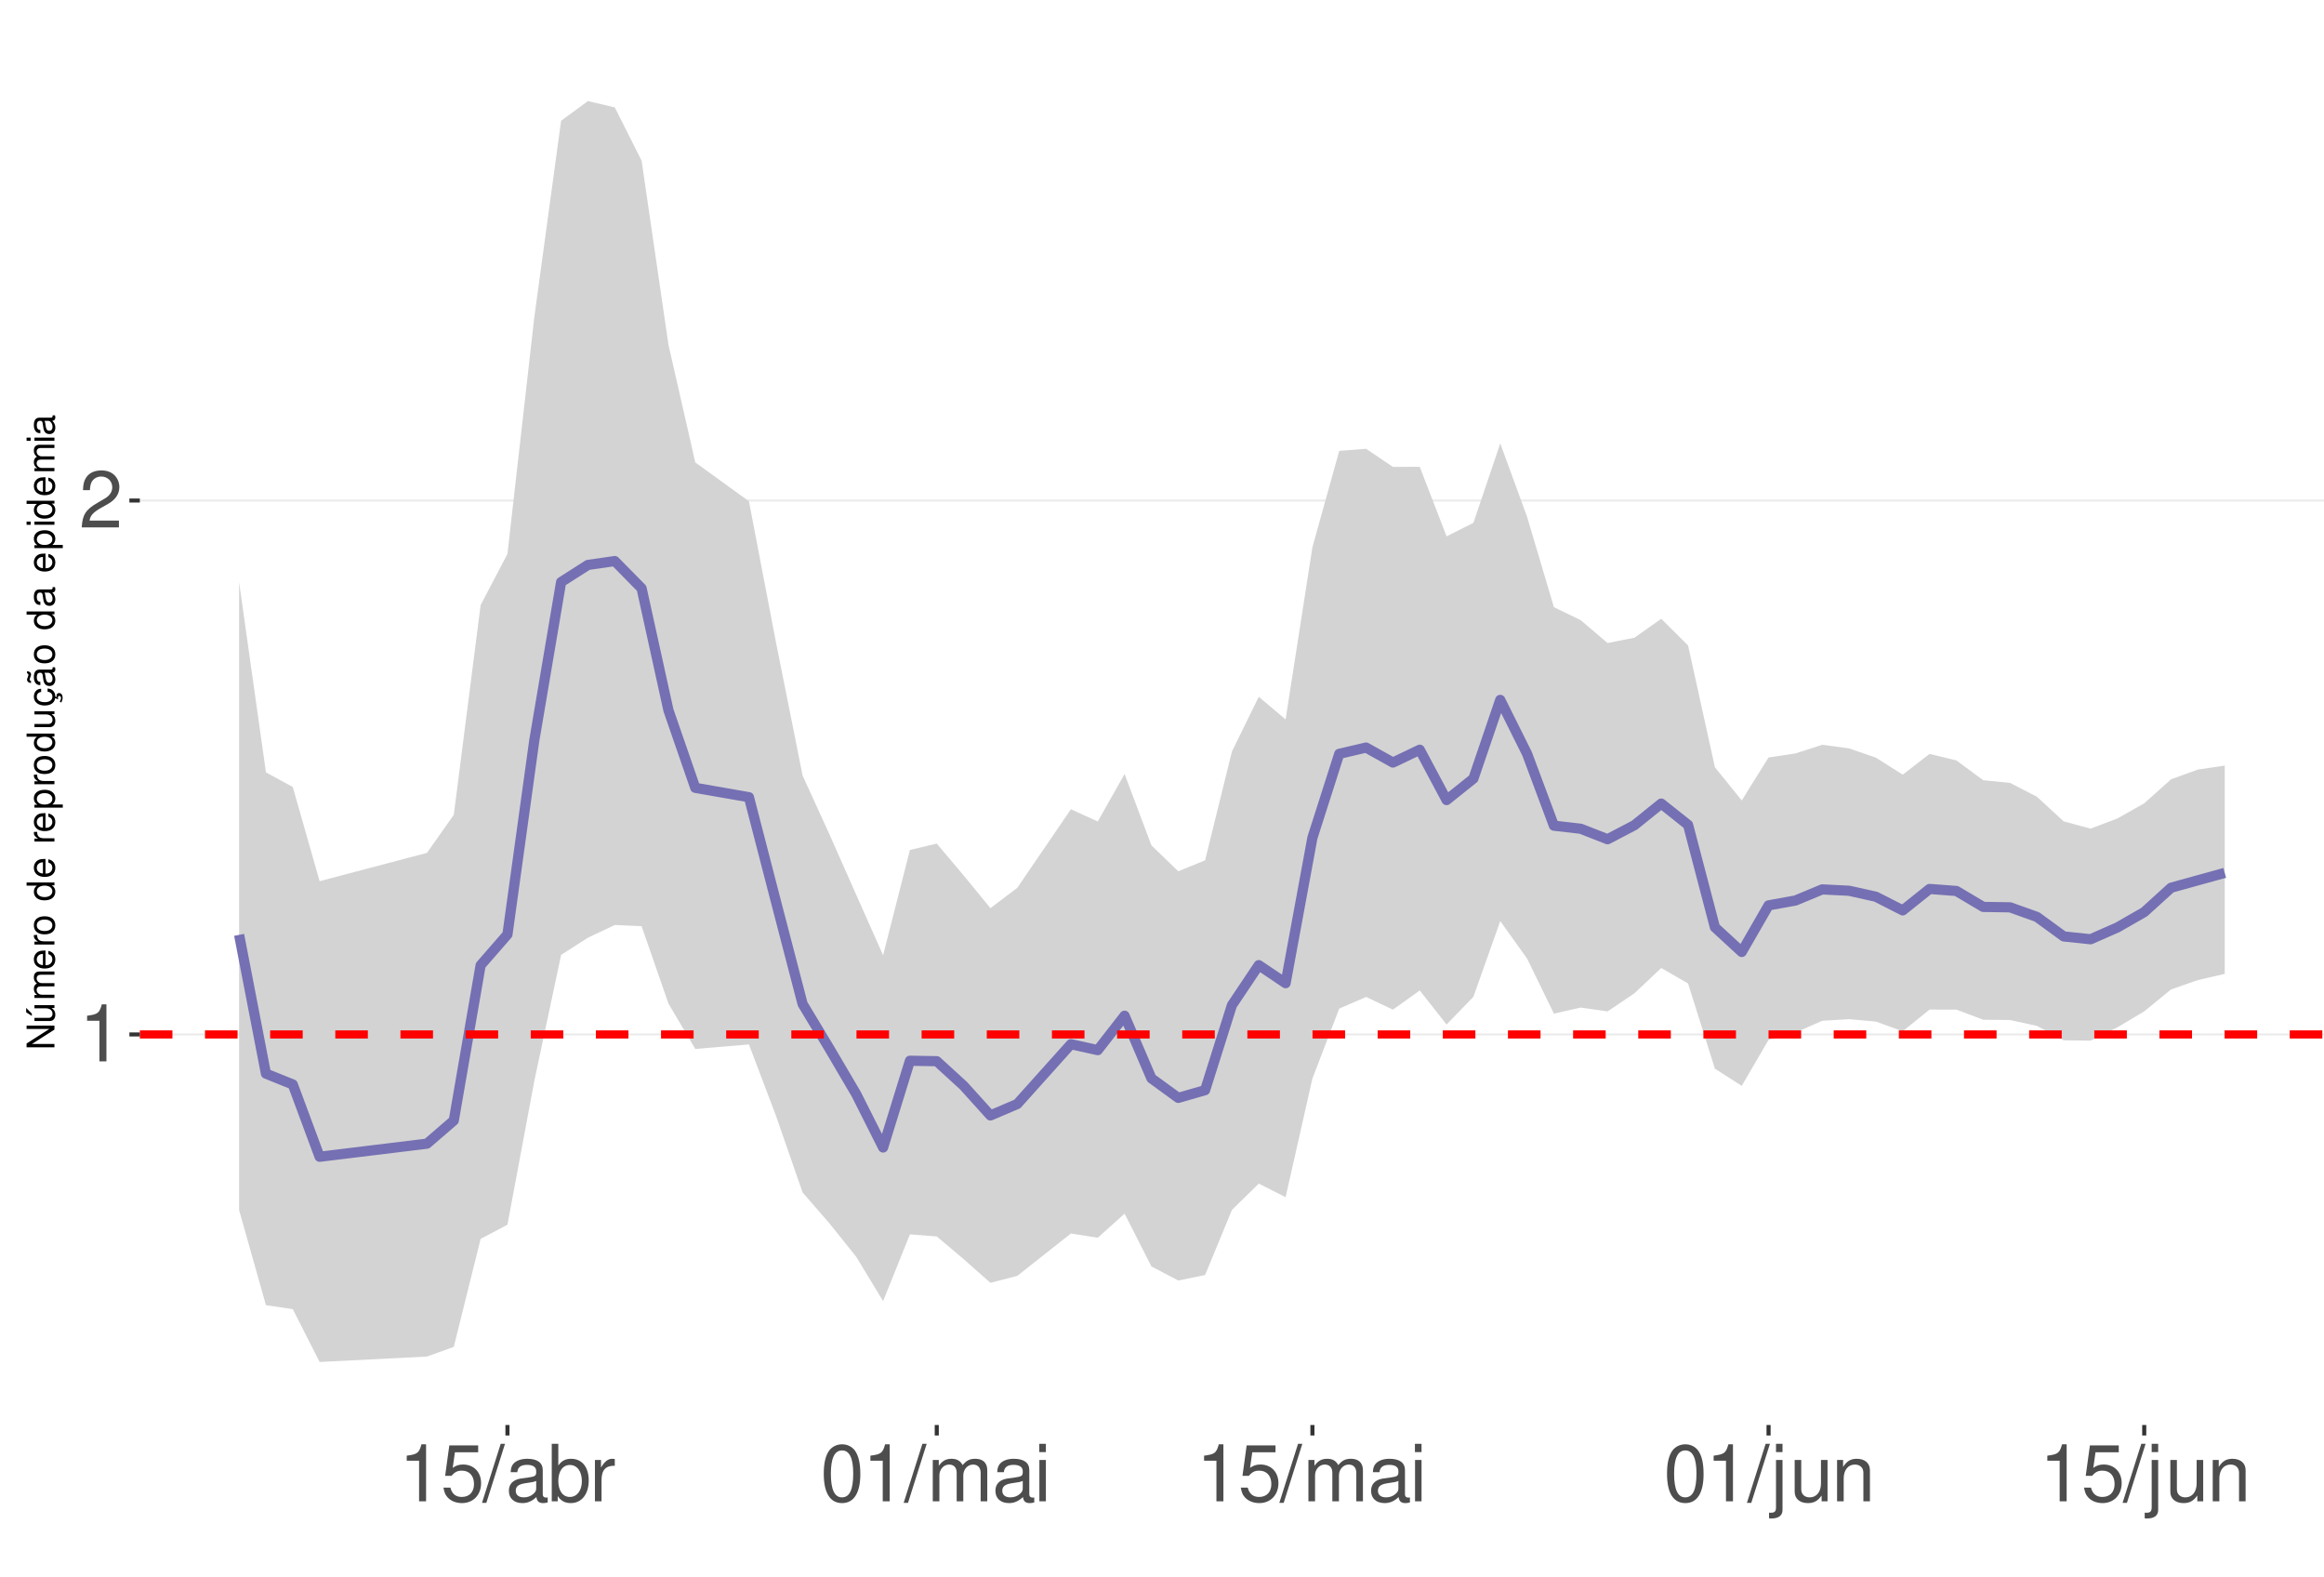
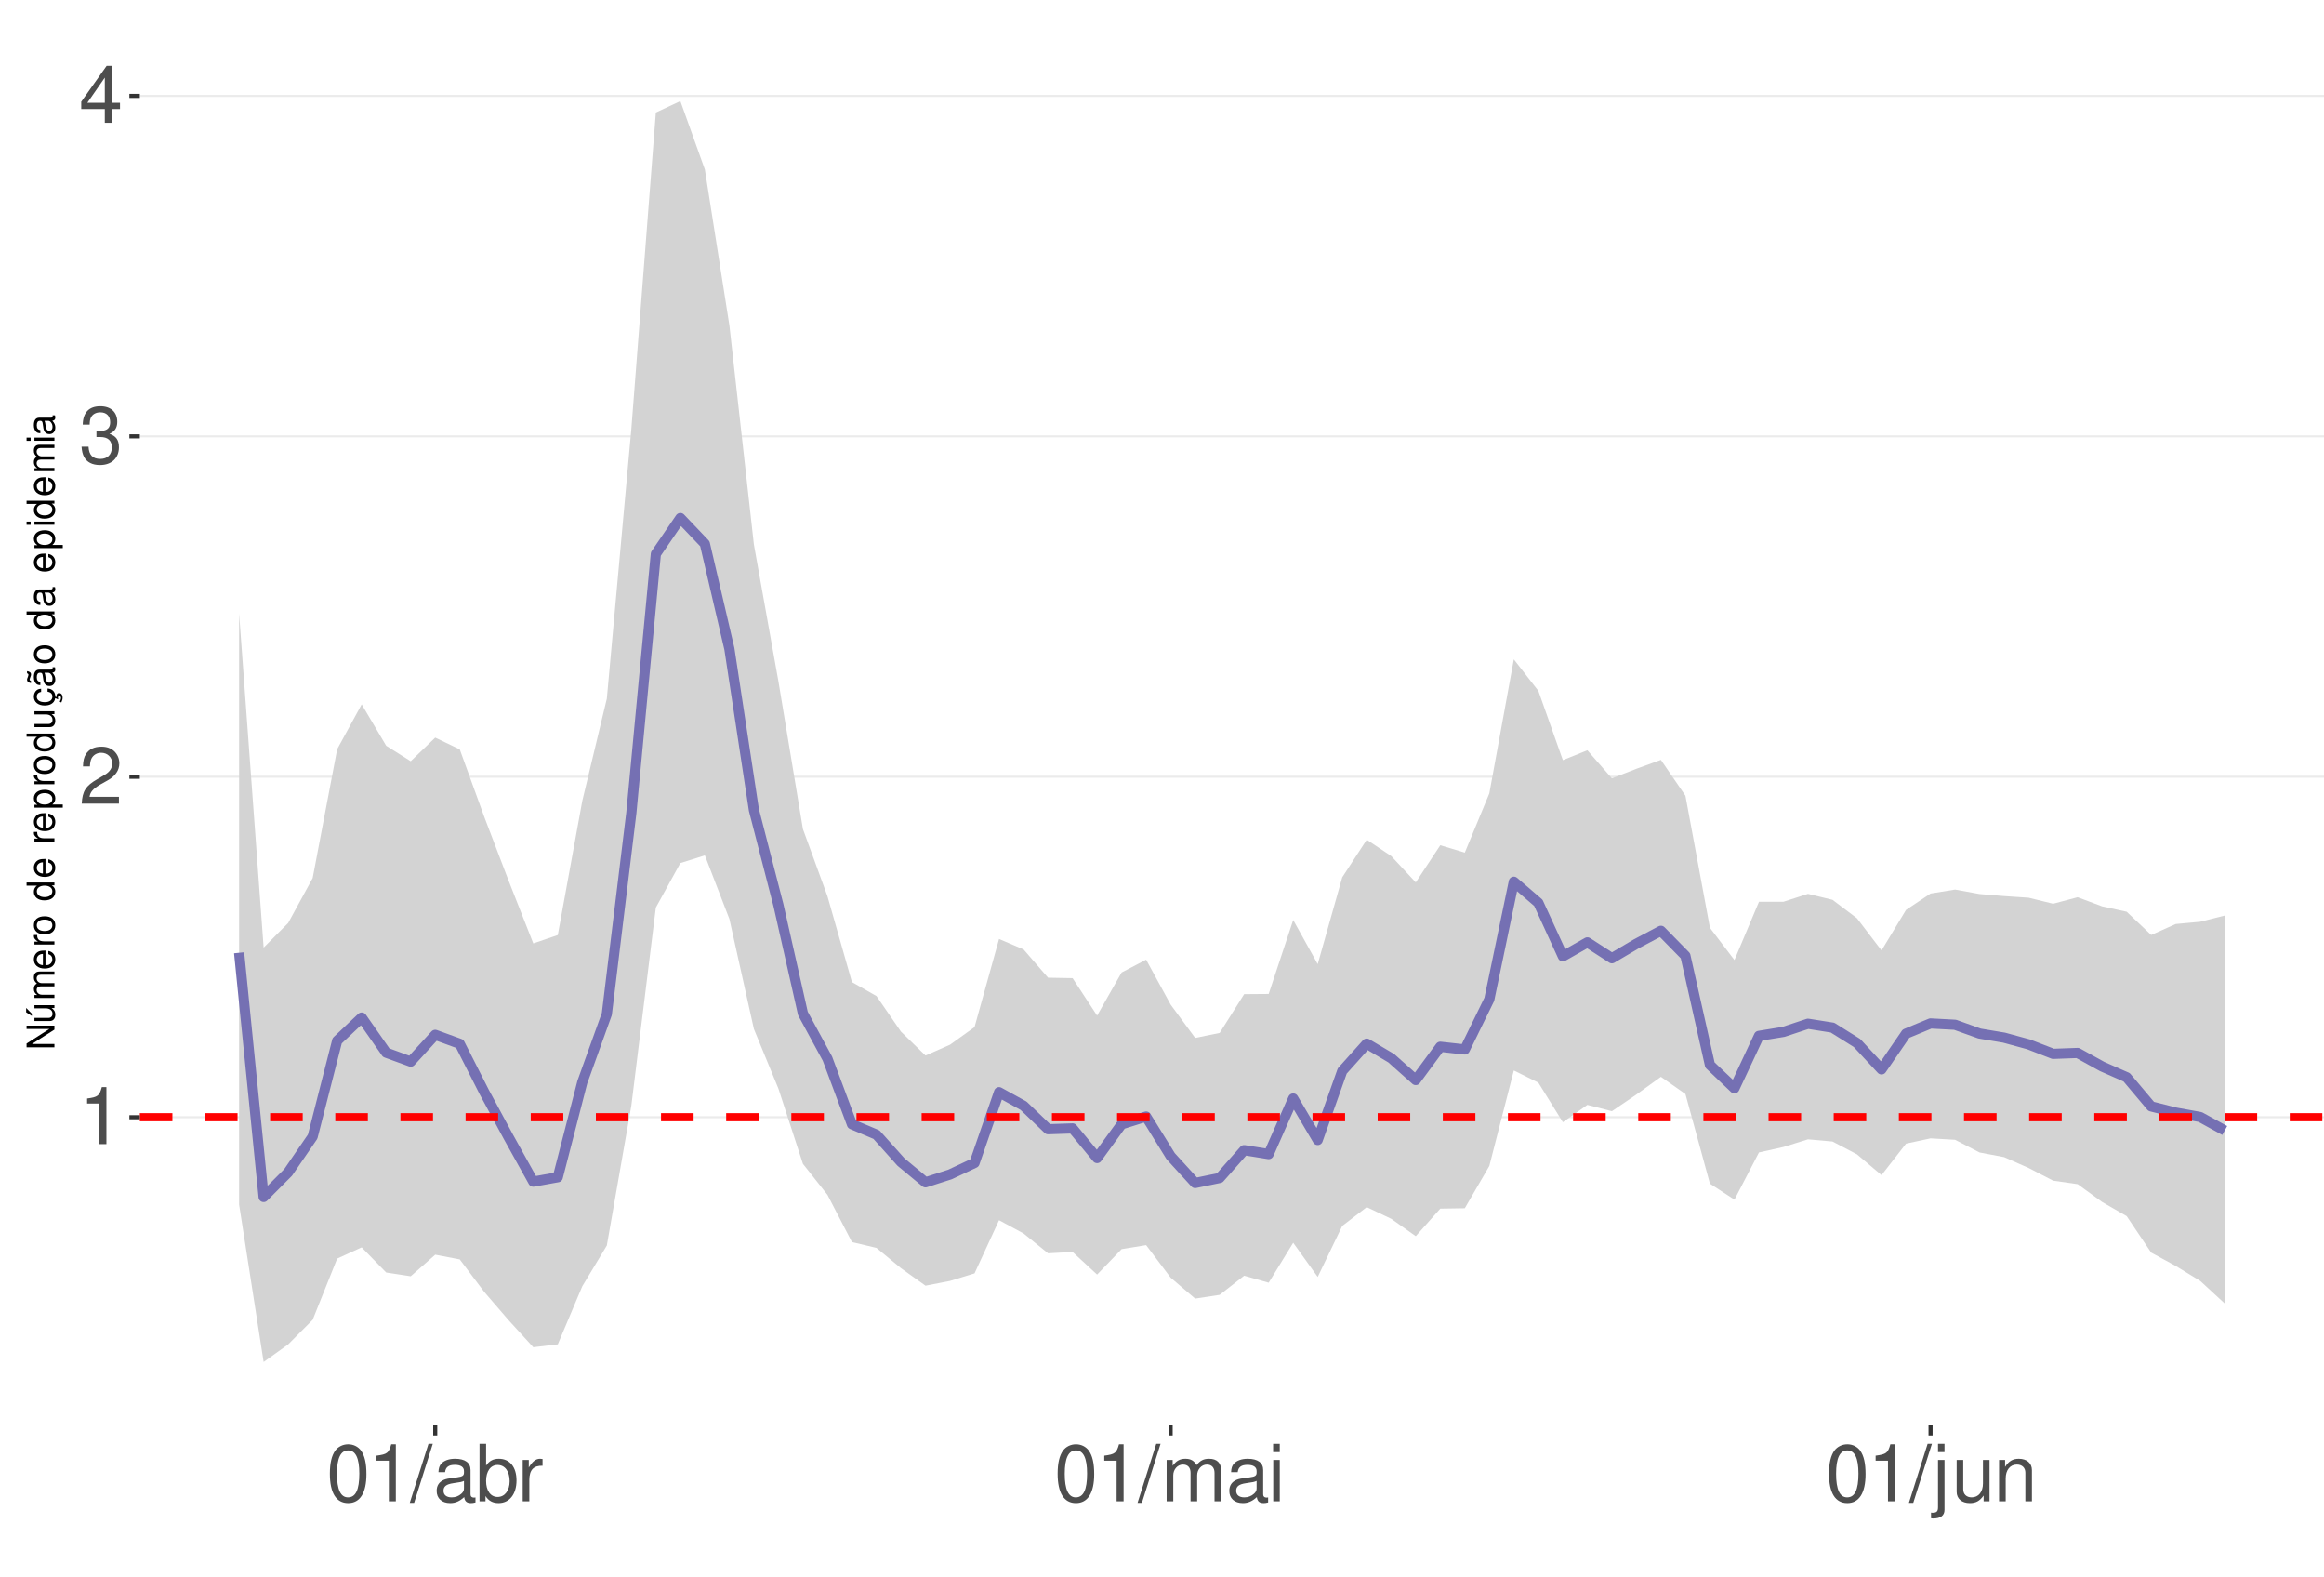
<svg xmlns="http://www.w3.org/2000/svg" xmlns:xlink="http://www.w3.org/1999/xlink" width="609pt" height="413pt" viewBox="0 0 609 413" version="1.1">
  <defs>
    <g>
      <symbol overflow="visible" id="glyph0-0">
        <path style="stroke:none;" d="" />
      </symbol>
      <symbol overflow="visible" id="glyph0-1">
        <path style="stroke:none;" d="M 5.344 -10.641 L 5.344 0 L 7.172 0 L 7.172 -14.938 L 5.969 -14.938 C 5.328 -12.641 4.922 -12.328 2.109 -11.953 L 2.109 -10.641 Z M 5.344 -10.641 " />
      </symbol>
      <symbol overflow="visible" id="glyph0-2">
        <path style="stroke:none;" d="M 10.453 -1.797 L 2.75 -1.797 C 2.938 -3.031 3.594 -3.828 5.391 -4.922 L 7.453 -6.078 C 9.5 -7.203 10.562 -8.734 10.562 -10.578 C 10.562 -11.812 10.062 -12.969 9.188 -13.781 C 8.328 -14.562 7.25 -14.938 5.859 -14.938 C 4 -14.938 2.625 -14.281 1.812 -13 C 1.297 -12.203 1.078 -11.281 1.031 -9.766 L 2.844 -9.766 C 2.906 -10.781 3.031 -11.375 3.281 -11.875 C 3.766 -12.781 4.703 -13.344 5.797 -13.344 C 7.453 -13.344 8.703 -12.141 8.703 -10.531 C 8.703 -9.344 8.016 -8.297 6.719 -7.562 L 4.812 -6.438 C 1.75 -4.688 0.875 -3.281 0.703 -0.016 L 10.453 -0.016 Z M 10.453 -1.797 " />
      </symbol>
      <symbol overflow="visible" id="glyph0-3">
-         <path style="stroke:none;" d="M 9.828 -14.641 L 2.266 -14.641 L 1.172 -6.672 L 2.844 -6.672 C 3.703 -7.688 4.406 -8.031 5.562 -8.031 C 7.516 -8.031 8.734 -6.688 8.734 -4.531 C 8.734 -2.422 7.516 -1.141 5.531 -1.141 C 3.953 -1.141 2.969 -1.938 2.547 -3.594 L 0.719 -3.594 C 0.969 -2.391 1.172 -1.812 1.609 -1.281 C 2.438 -0.172 3.922 0.469 5.578 0.469 C 8.531 0.469 10.594 -1.672 10.594 -4.766 C 10.594 -7.656 8.672 -9.641 5.859 -9.641 C 4.828 -9.641 4 -9.375 3.156 -8.766 L 3.734 -12.844 L 9.828 -12.844 Z M 9.828 -14.641 " />
+         <path style="stroke:none;" d="M 4.562 -6.875 L 5.562 -6.875 C 7.547 -6.875 8.594 -5.953 8.594 -4.156 C 8.594 -2.266 7.453 -1.141 5.578 -1.141 C 3.578 -1.141 2.609 -2.141 2.484 -4.344 L 0.656 -4.344 C 0.75 -3.141 0.953 -2.359 1.297 -1.688 C 2.062 -0.25 3.484 0.469 5.5 0.469 C 8.516 0.469 10.453 -1.344 10.453 -4.172 C 10.453 -6.078 9.734 -7.109 7.969 -7.719 C 9.344 -8.281 10.016 -9.312 10.016 -10.828 C 10.016 -13.391 8.344 -14.938 5.562 -14.938 C 2.609 -14.938 1.031 -13.281 0.969 -10.125 L 2.781 -10.125 C 2.812 -11.031 2.891 -11.547 3.125 -12 C 3.531 -12.844 4.438 -13.344 5.578 -13.344 C 7.188 -13.344 8.156 -12.375 8.156 -10.766 C 8.156 -9.703 7.781 -9.062 6.984 -8.719 C 6.484 -8.516 5.828 -8.422 4.562 -8.406 Z M 4.562 -6.875 " />
      </symbol>
      <symbol overflow="visible" id="glyph0-4">
+         <path style="stroke:none;" d="M 6.75 -3.609 L 6.75 0 L 8.578 0 L 8.578 -3.609 L 10.734 -3.609 L 10.734 -5.25 L 8.578 -5.25 L 8.578 -14.938 L 7.234 -14.938 L 0.578 -5.531 L 0.578 -3.609 Z M 6.75 -5.25 L 2.172 -5.25 L 6.75 -11.844 Z M 6.75 -5.25 " />
+       </symbol>
+       <symbol overflow="visible" id="glyph0-5">
+         <path style="stroke:none;" d="M 5.688 -14.938 C 4.312 -14.938 3.078 -14.312 2.312 -13.297 C 1.359 -11.984 0.891 -10 0.891 -7.234 C 0.891 -2.188 2.547 0.469 5.688 0.469 C 8.781 0.469 10.469 -2.188 10.469 -7.109 C 10.469 -10 10.016 -11.938 9.047 -13.297 C 8.281 -14.328 7.062 -14.938 5.688 -14.938 Z M 5.688 -13.328 C 7.641 -13.328 8.609 -11.312 8.609 -7.266 C 8.609 -3.016 7.656 -1.031 5.641 -1.031 C 3.719 -1.031 2.75 -3.094 2.75 -7.203 C 2.75 -11.312 3.719 -13.328 5.688 -13.328 Z M 5.688 -13.328 " />
+       </symbol>
+       <symbol overflow="visible" id="glyph0-6">
        <path style="stroke:none;" d="M 4.734 -15.062 L -0.172 0.406 L 0.969 0.406 L 5.859 -15.062 Z M 4.734 -15.062 " />
      </symbol>
-       <symbol overflow="visible" id="glyph0-5">
+       <symbol overflow="visible" id="glyph0-7">
        <path style="stroke:none;" d="M 11.047 -1.016 C 10.859 -0.969 10.781 -0.969 10.672 -0.969 C 10.078 -0.969 9.75 -1.281 9.75 -1.812 L 9.75 -8.188 C 9.75 -10.094 8.344 -11.141 5.688 -11.141 C 4.094 -11.141 2.828 -10.672 2.094 -9.875 C 1.594 -9.312 1.391 -8.703 1.344 -7.625 L 3.078 -7.625 C 3.219 -8.938 4 -9.547 5.625 -9.547 C 7.188 -9.547 8.031 -8.969 8.031 -7.938 L 8.031 -7.484 C 8.016 -6.734 7.641 -6.469 6.234 -6.281 C 3.797 -5.969 3.422 -5.891 2.766 -5.625 C 1.516 -5.078 0.875 -4.125 0.875 -2.734 C 0.875 -0.766 2.234 0.469 4.422 0.469 C 5.781 0.469 6.875 0 8.094 -1.109 C 8.219 0 8.766 0.469 9.875 0.469 C 10.25 0.469 10.469 0.438 11.047 0.297 Z M 8.031 -3.406 C 8.031 -2.828 7.875 -2.484 7.359 -2 C 6.656 -1.359 5.797 -1.031 4.797 -1.031 C 3.453 -1.031 2.672 -1.672 2.672 -2.766 C 2.672 -3.906 3.406 -4.484 5.266 -4.75 C 7.109 -5 7.453 -5.078 8.031 -5.344 Z M 8.031 -3.406 " />
      </symbol>
-       <symbol overflow="visible" id="glyph0-6">
+       <symbol overflow="visible" id="glyph0-8">
        <path style="stroke:none;" d="M 1.109 -15.062 L 1.109 0 L 2.672 0 L 2.672 -1.391 C 3.484 -0.125 4.578 0.469 6.094 0.469 C 8.938 0.469 10.797 -1.859 10.797 -5.453 C 10.797 -8.969 9.047 -11.141 6.172 -11.141 C 4.688 -11.141 3.641 -10.578 2.828 -9.359 L 2.828 -15.062 Z M 5.844 -9.516 C 7.766 -9.516 9 -7.844 9 -5.266 C 9 -2.812 7.719 -1.141 5.844 -1.141 C 4 -1.141 2.828 -2.781 2.828 -5.328 C 2.828 -7.875 4 -9.516 5.844 -9.516 Z M 5.844 -9.516 " />
      </symbol>
-       <symbol overflow="visible" id="glyph0-7">
+       <symbol overflow="visible" id="glyph0-9">
        <path style="stroke:none;" d="M 1.422 -10.828 L 1.422 0 L 3.156 0 L 3.156 -5.625 C 3.188 -8.219 4.25 -9.375 6.625 -9.312 L 6.625 -11.078 C 6.344 -11.109 6.172 -11.141 5.969 -11.141 C 4.859 -11.141 4 -10.469 3.016 -8.859 L 3.016 -10.828 Z M 1.422 -10.828 " />
      </symbol>
-       <symbol overflow="visible" id="glyph0-8">
-         <path style="stroke:none;" d="M 5.688 -14.938 C 4.312 -14.938 3.078 -14.312 2.312 -13.297 C 1.359 -11.984 0.891 -10 0.891 -7.234 C 0.891 -2.188 2.547 0.469 5.688 0.469 C 8.781 0.469 10.469 -2.188 10.469 -7.109 C 10.469 -10 10.016 -11.938 9.047 -13.297 C 8.281 -14.328 7.062 -14.938 5.688 -14.938 Z M 5.688 -13.328 C 7.641 -13.328 8.609 -11.312 8.609 -7.266 C 8.609 -3.016 7.656 -1.031 5.641 -1.031 C 3.719 -1.031 2.75 -3.094 2.75 -7.203 C 2.75 -11.312 3.719 -13.328 5.688 -13.328 Z M 5.688 -13.328 " />
-       </symbol>
-       <symbol overflow="visible" id="glyph0-9">
+       <symbol overflow="visible" id="glyph0-10">
        <path style="stroke:none;" d="M 1.453 -10.828 L 1.453 0 L 3.188 0 L 3.188 -6.797 C 3.188 -8.359 4.312 -9.625 5.719 -9.625 C 7 -9.625 7.719 -8.844 7.719 -7.453 L 7.719 0 L 9.453 0 L 9.453 -6.797 C 9.453 -8.359 10.594 -9.625 12 -9.625 C 13.266 -9.625 14 -8.812 14 -7.453 L 14 0 L 15.734 0 L 15.734 -8.125 C 15.734 -10.062 14.625 -11.141 12.594 -11.141 C 11.156 -11.141 10.281 -10.703 9.281 -9.484 C 8.641 -10.641 7.766 -11.141 6.359 -11.141 C 4.922 -11.141 3.953 -10.594 3.031 -9.297 L 3.031 -10.828 Z M 1.453 -10.828 " />
      </symbol>
-       <symbol overflow="visible" id="glyph0-10">
+       <symbol overflow="visible" id="glyph0-11">
        <path style="stroke:none;" d="M 3.094 -10.828 L 1.391 -10.828 L 1.391 0 L 3.094 0 Z M 3.094 -15.062 L 1.359 -15.062 L 1.359 -12.891 L 3.094 -12.891 Z M 3.094 -15.062 " />
      </symbol>
-       <symbol overflow="visible" id="glyph0-11">
+       <symbol overflow="visible" id="glyph0-12">
        <path style="stroke:none;" d="M 1.453 -10.828 L 1.453 1.562 C 1.453 2.641 1.109 3 0.047 3 C -0.078 3 -0.141 3 -0.375 2.969 L -0.375 4.438 C -0.172 4.484 -0.062 4.5 0.203 4.5 C 2.141 4.5 3.156 3.734 3.156 2.25 L 3.156 -10.828 Z M 3.156 -15.062 L 1.453 -15.062 L 1.453 -12.891 L 3.156 -12.891 Z M 3.156 -15.062 " />
      </symbol>
-       <symbol overflow="visible" id="glyph0-12">
+       <symbol overflow="visible" id="glyph0-13">
        <path style="stroke:none;" d="M 9.953 0 L 9.953 -10.828 L 8.234 -10.828 L 8.234 -4.688 C 8.234 -2.484 7.078 -1.031 5.281 -1.031 C 3.922 -1.031 3.062 -1.859 3.062 -3.156 L 3.062 -10.828 L 1.344 -10.828 L 1.344 -2.484 C 1.344 -0.688 2.688 0.469 4.797 0.469 C 6.375 0.469 7.391 -0.078 8.406 -1.516 L 8.406 0 Z M 9.953 0 " />
      </symbol>
-       <symbol overflow="visible" id="glyph0-13">
+       <symbol overflow="visible" id="glyph0-14">
        <path style="stroke:none;" d="M 1.453 -10.828 L 1.453 0 L 3.188 0 L 3.188 -5.969 C 3.188 -8.188 4.344 -9.625 6.109 -9.625 C 7.484 -9.625 8.344 -8.797 8.344 -7.5 L 8.344 0 L 10.062 0 L 10.062 -8.188 C 10.062 -9.984 8.719 -11.141 6.625 -11.141 C 5.016 -11.141 3.984 -10.516 3.031 -9 L 3.031 -10.828 Z M 1.453 -10.828 " />
      </symbol>
      <symbol overflow="visible" id="glyph1-0">
        <path style="stroke:none;" d="" />
      </symbol>
      <symbol overflow="visible" id="glyph1-1">
        <path style="stroke:none;" d="M -7.297 -6.453 L -7.297 -5.578 L -1.328 -5.578 L -7.297 -1.766 L -7.297 -0.766 L 0 -0.766 L 0 -1.641 L -5.906 -1.641 L 0 -5.406 L 0 -6.453 Z M -7.297 -6.453 " />
      </symbol>
      <symbol overflow="visible" id="glyph1-2">
        <path style="stroke:none;" d="M 0 -4.812 L -5.234 -4.812 L -5.234 -3.984 L -2.266 -3.984 C -1.203 -3.984 -0.5 -3.438 -0.5 -2.562 C -0.5 -1.906 -0.906 -1.484 -1.531 -1.484 L -5.234 -1.484 L -5.234 -0.656 L -1.203 -0.656 C -0.328 -0.656 0.234 -1.297 0.234 -2.312 C 0.234 -3.094 -0.047 -3.578 -0.734 -4.062 L 0 -4.062 Z M -7.406 -2.953 L -5.922 -2 L -5.922 -2.594 L -7.406 -4.094 Z M -7.406 -2.953 " />
      </symbol>
      <symbol overflow="visible" id="glyph1-3">
        <path style="stroke:none;" d="M -5.234 -0.703 L 0 -0.703 L 0 -1.547 L -3.297 -1.547 C -4.047 -1.547 -4.656 -2.094 -4.656 -2.766 C -4.656 -3.391 -4.281 -3.734 -3.609 -3.734 L 0 -3.734 L 0 -4.578 L -3.297 -4.578 C -4.047 -4.578 -4.656 -5.125 -4.656 -5.812 C -4.656 -6.422 -4.266 -6.781 -3.609 -6.781 L 0 -6.781 L 0 -7.625 L -3.938 -7.625 C -4.875 -7.625 -5.391 -7.078 -5.391 -6.094 C -5.391 -5.406 -5.188 -4.984 -4.594 -4.484 C -5.156 -4.188 -5.391 -3.766 -5.391 -3.078 C -5.391 -2.375 -5.125 -1.906 -4.5 -1.469 L -5.234 -1.469 Z M -5.234 -0.703 " />
      </symbol>
      <symbol overflow="visible" id="glyph1-4">
        <path style="stroke:none;" d="M -2.344 -5.125 C -3.141 -5.125 -3.625 -5.062 -4.016 -4.922 C -4.875 -4.578 -5.391 -3.781 -5.391 -2.797 C -5.391 -1.344 -4.281 -0.406 -2.547 -0.406 C -0.812 -0.406 0.234 -1.297 0.234 -2.781 C 0.234 -3.984 -0.453 -4.812 -1.594 -5.016 L -1.594 -4.188 C -0.906 -3.953 -0.547 -3.484 -0.547 -2.812 C -0.547 -2.281 -0.781 -1.828 -1.219 -1.547 C -1.516 -1.344 -1.812 -1.281 -2.344 -1.266 Z M -3.016 -1.297 C -3.984 -1.359 -4.625 -1.953 -4.625 -2.797 C -4.625 -3.641 -3.953 -4.234 -3.016 -4.234 Z M -3.016 -1.297 " />
      </symbol>
      <symbol overflow="visible" id="glyph1-5">
        <path style="stroke:none;" d="M -5.234 -0.688 L 0 -0.688 L 0 -1.531 L -2.719 -1.531 C -3.984 -1.547 -4.547 -2.062 -4.516 -3.203 L -5.359 -3.203 C -5.375 -3.062 -5.391 -2.984 -5.391 -2.891 C -5.391 -2.344 -5.062 -1.938 -4.297 -1.453 L -5.234 -1.453 Z M -5.234 -0.688 " />
      </symbol>
      <symbol overflow="visible" id="glyph1-6">
        <path style="stroke:none;" d="M -5.391 -2.719 C -5.391 -1.234 -4.344 -0.359 -2.578 -0.359 C -0.812 -0.359 0.234 -1.234 0.234 -2.734 C 0.234 -4.203 -0.812 -5.094 -2.547 -5.094 C -4.359 -5.094 -5.391 -4.234 -5.391 -2.719 Z M -4.625 -2.734 C -4.625 -3.672 -3.844 -4.234 -2.547 -4.234 C -1.312 -4.234 -0.547 -3.656 -0.547 -2.734 C -0.547 -1.797 -1.312 -1.234 -2.578 -1.234 C -3.844 -1.234 -4.625 -1.797 -4.625 -2.734 Z M -4.625 -2.734 " />
      </symbol>
      <symbol overflow="visible" id="glyph1-7">
        <path style="stroke:none;" d="" />
      </symbol>
      <symbol overflow="visible" id="glyph1-8">
        <path style="stroke:none;" d="M -7.297 -4.953 L -7.297 -4.125 L -4.578 -4.125 C -5.109 -3.766 -5.391 -3.203 -5.391 -2.516 C -5.391 -1.156 -4.297 -0.266 -2.625 -0.266 C -0.859 -0.266 0.234 -1.125 0.234 -2.547 C 0.234 -3.266 -0.047 -3.766 -0.688 -4.203 L 0 -4.203 L 0 -4.953 Z M -4.609 -2.656 C -4.609 -3.547 -3.812 -4.125 -2.562 -4.125 C -1.344 -4.125 -0.547 -3.547 -0.547 -2.656 C -0.547 -1.734 -1.359 -1.125 -2.578 -1.125 C -3.797 -1.125 -4.609 -1.734 -4.609 -2.656 Z M -4.609 -2.656 " />
      </symbol>
      <symbol overflow="visible" id="glyph1-9">
        <path style="stroke:none;" d="M 2.188 -0.547 L 2.188 -1.375 L -0.547 -1.375 C -0.016 -1.812 0.234 -2.312 0.234 -2.984 C 0.234 -4.344 -0.859 -5.234 -2.531 -5.234 C -4.297 -5.234 -5.391 -4.375 -5.391 -2.984 C -5.391 -2.266 -5.062 -1.703 -4.453 -1.312 L -5.234 -1.312 L -5.234 -0.547 Z M -4.609 -2.844 C -4.609 -3.766 -3.797 -4.359 -2.547 -4.359 C -1.359 -4.359 -0.547 -3.75 -0.547 -2.844 C -0.547 -1.953 -1.344 -1.375 -2.578 -1.375 C -3.812 -1.375 -4.609 -1.953 -4.609 -2.844 Z M -4.609 -2.844 " />
      </symbol>
      <symbol overflow="visible" id="glyph1-10">
        <path style="stroke:none;" d="M 0 -4.812 L -5.234 -4.812 L -5.234 -3.984 L -2.266 -3.984 C -1.203 -3.984 -0.5 -3.438 -0.5 -2.562 C -0.5 -1.906 -0.906 -1.484 -1.531 -1.484 L -5.234 -1.484 L -5.234 -0.656 L -1.203 -0.656 C -0.328 -0.656 0.234 -1.297 0.234 -2.312 C 0.234 -3.094 -0.047 -3.578 -0.734 -4.062 L 0 -4.062 Z M 0 -4.812 " />
      </symbol>
      <symbol overflow="visible" id="glyph1-11">
        <path style="stroke:none;" d="M 0.234 -2.641 C 0.234 -3.875 -0.547 -4.703 -1.797 -4.766 L -1.797 -3.938 C -0.953 -3.797 -0.531 -3.359 -0.531 -2.656 C -0.531 -1.734 -1.281 -1.188 -2.516 -1.188 C -3.844 -1.188 -4.625 -1.719 -4.625 -2.625 C -4.625 -3.328 -4.203 -3.766 -3.484 -3.875 L -3.484 -4.703 C -3.984 -4.672 -4.312 -4.562 -4.609 -4.359 C -5.094 -4 -5.391 -3.375 -5.391 -2.641 C -5.391 -1.219 -4.266 -0.312 -2.531 -0.312 C -1.469 -0.312 -0.625 -0.672 -0.156 -1.312 C 0.047 -1.594 0.125 -1.812 0.203 -2.25 L 0.922 -1.938 L 0.984 -2.062 C 0.938 -2.188 0.906 -2.25 0.906 -2.375 C 0.906 -2.656 1.047 -2.828 1.281 -2.828 C 1.547 -2.828 1.734 -2.594 1.734 -2.297 C 1.734 -2.031 1.672 -1.844 1.438 -1.406 L 1.406 -1.312 L 1.812 -1.094 C 2.078 -1.75 2.141 -1.953 2.141 -2.344 C 2.141 -3.109 1.781 -3.578 1.203 -3.578 C 0.781 -3.578 0.547 -3.297 0.547 -2.797 C 0.547 -2.703 0.547 -2.641 0.562 -2.516 Z M 0.234 -2.641 " />
      </symbol>
      <symbol overflow="visible" id="glyph1-12">
        <path style="stroke:none;" d="M -0.484 -5.344 C -0.469 -5.266 -0.469 -5.219 -0.469 -5.172 C -0.469 -4.875 -0.625 -4.719 -0.875 -4.719 L -3.953 -4.719 C -4.891 -4.719 -5.391 -4.047 -5.391 -2.75 C -5.391 -1.984 -5.172 -1.375 -4.781 -1.016 C -4.516 -0.766 -4.203 -0.672 -3.688 -0.656 L -3.688 -1.484 C -4.328 -1.562 -4.625 -1.938 -4.625 -2.719 C -4.625 -3.484 -4.344 -3.891 -3.844 -3.891 L -3.625 -3.891 C -3.266 -3.875 -3.125 -3.703 -3.047 -3.016 C -2.891 -1.844 -2.844 -1.656 -2.719 -1.344 C -2.453 -0.734 -2 -0.422 -1.312 -0.422 C -0.375 -0.422 0.234 -1.078 0.234 -2.141 C 0.234 -2.797 0 -3.328 -0.547 -3.922 C 0 -3.984 0.234 -4.234 0.234 -4.781 C 0.234 -4.953 0.203 -5.062 0.141 -5.344 Z M -1.656 -3.891 C -1.375 -3.891 -1.203 -3.812 -0.969 -3.562 C -0.656 -3.219 -0.5 -2.812 -0.5 -2.312 C -0.5 -1.672 -0.812 -1.297 -1.344 -1.297 C -1.891 -1.297 -2.172 -1.656 -2.297 -2.547 C -2.422 -3.438 -2.453 -3.609 -2.594 -3.891 Z M -7.172 -3.75 C -6.922 -3.672 -6.812 -3.547 -6.812 -3.375 C -6.812 -3.25 -6.875 -2.984 -6.984 -2.734 C -7.156 -2.312 -7.172 -2.25 -7.172 -2.047 C -7.172 -1.594 -6.797 -1.297 -6.141 -1.188 L -6.141 -1.766 C -6.375 -1.812 -6.5 -1.938 -6.5 -2.094 C -6.5 -2.203 -6.469 -2.344 -6.375 -2.578 C -6.156 -3.156 -6.125 -3.234 -6.125 -3.438 C -6.125 -3.922 -6.484 -4.219 -7.172 -4.312 Z M -7.172 -3.75 " />
      </symbol>
      <symbol overflow="visible" id="glyph1-13">
        <path style="stroke:none;" d="M -0.484 -5.344 C -0.469 -5.266 -0.469 -5.219 -0.469 -5.172 C -0.469 -4.875 -0.625 -4.719 -0.875 -4.719 L -3.953 -4.719 C -4.891 -4.719 -5.391 -4.047 -5.391 -2.75 C -5.391 -1.984 -5.172 -1.375 -4.781 -1.016 C -4.516 -0.766 -4.203 -0.672 -3.688 -0.656 L -3.688 -1.484 C -4.328 -1.562 -4.625 -1.938 -4.625 -2.719 C -4.625 -3.484 -4.344 -3.891 -3.844 -3.891 L -3.625 -3.891 C -3.266 -3.875 -3.125 -3.703 -3.047 -3.016 C -2.891 -1.844 -2.844 -1.656 -2.719 -1.344 C -2.453 -0.734 -2 -0.422 -1.312 -0.422 C -0.375 -0.422 0.234 -1.078 0.234 -2.141 C 0.234 -2.797 0 -3.328 -0.547 -3.922 C 0 -3.984 0.234 -4.234 0.234 -4.781 C 0.234 -4.953 0.203 -5.062 0.141 -5.344 Z M -1.656 -3.891 C -1.375 -3.891 -1.203 -3.812 -0.969 -3.562 C -0.656 -3.219 -0.5 -2.812 -0.5 -2.312 C -0.5 -1.672 -0.812 -1.297 -1.344 -1.297 C -1.891 -1.297 -2.172 -1.656 -2.297 -2.547 C -2.422 -3.438 -2.453 -3.609 -2.594 -3.891 Z M -1.656 -3.891 " />
      </symbol>
      <symbol overflow="visible" id="glyph1-14">
        <path style="stroke:none;" d="M -5.234 -1.5 L -5.234 -0.672 L 0 -0.672 L 0 -1.5 Z M -7.297 -1.5 L -7.297 -0.656 L -6.234 -0.656 L -6.234 -1.5 Z M -7.297 -1.5 " />
      </symbol>
    </g>
    <clipPath id="clip1">
      <path d="M 36.645 9.961 L 609 9.961 L 609 373.328 L 36.645 373.328 Z M 36.645 9.961 " />
    </clipPath>
    <clipPath id="clip2">
-       <path d="M 36.645 270 L 609 270 L 609 272 L 36.645 272 Z M 36.645 270 " />
+       <path d="M 36.645 292 L 609 292 L 609 293 L 36.645 293 Z M 36.645 292 " />
    </clipPath>
    <clipPath id="clip3">
-       <path d="M 36.645 130 L 609 130 L 609 132 L 36.645 132 Z M 36.645 130 " />
+       <path d="M 36.645 203 L 609 203 L 609 204 L 36.645 204 Z M 36.645 203 " />
    </clipPath>
    <clipPath id="clip4">
-       <path d="M 36.645 269 L 609 269 L 609 273 L 36.645 273 Z M 36.645 269 " />
+       <path d="M 36.645 114 L 609 114 L 609 115 L 36.645 115 Z M 36.645 114 " />
+     </clipPath>
+     <clipPath id="clip5">
+       <path d="M 36.645 24 L 609 24 L 609 26 L 36.645 26 Z M 36.645 24 " />
+     </clipPath>
+     <clipPath id="clip6">
+       <path d="M 36.645 291 L 609 291 L 609 294 L 36.645 294 Z M 36.645 291 " />
    </clipPath>
  </defs>
  <g id="surface73">
    <rect x="0" y="0" width="609" height="413" style="fill:rgb(100%,100%,100%);fill-opacity:1;stroke:none;" />
    <rect x="0" y="0" width="609" height="413" style="fill:rgb(100%,100%,100%);fill-opacity:1;stroke:none;" />
    <path style="fill:none;stroke-width:1.067;stroke-linecap:round;stroke-linejoin:round;stroke:rgb(100%,100%,100%);stroke-opacity:1;stroke-miterlimit:10;" d="M 0 413 L 609 413 L 609 0 L 0 0 Z M 0 413 " />
    <g clip-path="url(#clip1)" clip-rule="nonzero">
      <path style=" stroke:none;fill-rule:nonzero;fill:rgb(100%,100%,100%);fill-opacity:1;" d="M 36.645 373.328 L 609 373.328 L 609 9.961 L 36.645 9.961 Z M 36.645 373.328 " />
    </g>
    <g clip-path="url(#clip2)" clip-rule="nonzero">
-       <path style="fill:none;stroke-width:0.533;stroke-linecap:butt;stroke-linejoin:round;stroke:rgb(92.157%,92.157%,92.157%);stroke-opacity:1;stroke-miterlimit:10;" d="M 36.645 271.004 L 609 271.004 " />
+       <path style="fill:none;stroke-width:0.533;stroke-linecap:butt;stroke-linejoin:round;stroke:rgb(92.157%,92.157%,92.157%);stroke-opacity:1;stroke-miterlimit:10;" d="M 36.645 292.688 L 609 292.688 " />
    </g>
    <g clip-path="url(#clip3)" clip-rule="nonzero">
-       <path style="fill:none;stroke-width:0.533;stroke-linecap:butt;stroke-linejoin:round;stroke:rgb(92.157%,92.157%,92.157%);stroke-opacity:1;stroke-miterlimit:10;" d="M 36.645 131.129 L 609 131.129 " />
-     </g>
-     <path style=" stroke:none;fill-rule:nonzero;fill:rgb(82.745%,82.745%,82.745%);fill-opacity:1;" d="M 62.66 152.551 L 69.691 202.34 L 76.723 206.18 L 83.754 230.855 L 111.883 223.438 L 118.914 213.473 L 125.945 158.539 L 132.977 145.113 L 140.008 83.164 L 147.039 31.625 L 154.07 26.48 L 161.102 28.137 L 168.133 42.098 L 175.164 90.289 L 182.195 121.145 L 196.258 131.32 L 203.289 168.004 L 210.32 203.176 L 217.352 218.574 L 224.383 234.453 L 231.414 250.266 L 238.445 222.676 L 245.477 221.008 L 252.508 229.332 L 259.539 237.918 L 266.57 232.602 L 280.633 212.004 L 287.664 215.223 L 294.695 202.773 L 301.727 221.469 L 308.762 228.262 L 315.793 225.387 L 322.824 196.883 L 329.855 182.547 L 336.887 188.477 L 343.918 143.355 L 350.949 118.117 L 357.98 117.574 L 365.012 122.316 L 372.043 122.301 L 379.074 140.512 L 386.105 136.977 L 393.137 116.172 L 400.168 135.391 L 407.199 159.066 L 414.23 162.477 L 421.262 168.465 L 428.293 167.07 L 435.324 162.105 L 442.355 169.094 L 449.387 200.996 L 456.418 209.703 L 463.449 198.441 L 470.48 197.387 L 477.512 195.121 L 484.543 196.062 L 491.574 198.492 L 498.605 202.945 L 505.637 197.512 L 512.672 199.219 L 519.703 204.406 L 526.734 205.105 L 533.766 208.734 L 540.797 215.191 L 547.828 217.082 L 554.859 214.426 L 561.891 210.453 L 568.922 204.16 L 575.953 201.613 L 582.984 200.57 L 582.984 255.141 L 575.953 256.758 L 568.922 259.211 L 561.891 264.957 L 554.859 269.148 L 547.828 272.629 L 540.797 272.539 L 533.766 268.766 L 526.734 267.227 L 519.703 267.156 L 512.672 264.496 L 505.637 264.492 L 498.605 270.176 L 491.574 267.633 L 484.543 267.004 L 477.512 267.426 L 470.48 270.523 L 463.449 272.422 L 456.418 284.473 L 449.387 279.977 L 442.355 257.652 L 435.324 253.598 L 428.293 260.23 L 421.262 264.969 L 414.23 263.965 L 407.199 265.543 L 400.168 251.125 L 393.137 241.305 L 386.105 261.133 L 379.074 268.406 L 372.043 259.488 L 365.012 264.508 L 357.98 261.184 L 350.949 264.23 L 343.918 282.551 L 336.887 313.641 L 329.855 310.09 L 322.824 316.984 L 315.793 334.031 L 308.762 335.473 L 301.727 331.777 L 294.695 317.953 L 287.664 324.27 L 280.633 323.152 L 266.57 334.262 L 259.539 336.074 L 252.508 329.859 L 245.477 323.934 L 238.445 323.379 L 231.414 340.867 L 224.383 329.277 L 217.352 320.496 L 210.32 312.402 L 203.289 292.164 L 196.258 273.625 L 182.195 274.801 L 175.164 262.906 L 168.133 242.645 L 161.102 242.332 L 154.07 245.66 L 147.039 250.156 L 140.008 283.238 L 132.977 320.852 L 125.945 324.566 L 118.914 352.855 L 111.883 355.395 L 83.754 356.812 L 76.723 342.973 L 69.691 341.93 L 62.66 317.039 Z M 62.66 152.551 " />
-     <path style="fill:none;stroke-width:2.667;stroke-linecap:butt;stroke-linejoin:round;stroke:rgb(45.882%,43.922%,70.196%);stroke-opacity:1;stroke-miterlimit:10;" d="M 62.66 244.918 L 69.691 281.277 L 76.723 284.105 L 83.754 303.051 L 111.883 299.621 L 118.914 293.562 L 125.945 252.887 L 132.977 244.809 L 140.008 194.004 L 147.039 152.484 L 154.07 148 L 161.102 146.988 L 168.133 154.133 L 175.164 186.07 L 182.195 206.398 L 196.258 208.852 L 203.289 236.02 L 210.32 263.023 L 217.352 274.703 L 224.383 286.66 L 231.414 300.621 L 238.445 277.895 L 245.477 278.012 L 252.508 284.438 L 259.539 292.23 L 266.57 289.234 L 280.633 273.559 L 287.664 275.117 L 294.695 266.098 L 301.727 282.504 L 308.762 287.625 L 315.793 285.605 L 322.824 263.344 L 329.855 252.848 L 336.887 257.578 L 343.918 219.473 L 350.949 197.488 L 357.98 195.848 L 365.012 199.777 L 372.043 196.414 L 379.074 209.605 L 386.105 203.977 L 393.137 183.359 L 400.168 197.48 L 407.199 216.312 L 414.23 217.117 L 421.262 219.867 L 428.293 216.191 L 435.324 210.523 L 442.355 216.109 L 449.387 242.926 L 456.418 249.402 L 463.449 237.191 L 470.48 235.922 L 477.512 233.004 L 484.543 233.359 L 491.574 234.926 L 498.605 238.504 L 505.637 232.887 L 512.672 233.418 L 519.703 237.594 L 526.734 237.703 L 533.766 240.211 L 540.797 245.328 L 547.828 246.07 L 554.859 242.98 L 561.891 238.953 L 568.922 232.57 L 575.953 230.621 L 582.984 228.68 " />
+       <path style="fill:none;stroke-width:0.533;stroke-linecap:butt;stroke-linejoin:round;stroke:rgb(92.157%,92.157%,92.157%);stroke-opacity:1;stroke-miterlimit:10;" d="M 36.645 203.5 L 609 203.5 " />
+     </g>
    <g clip-path="url(#clip4)" clip-rule="nonzero">
-       <path style="fill:none;stroke-width:2.134;stroke-linecap:butt;stroke-linejoin:round;stroke:rgb(100%,0%,0%);stroke-opacity:1;stroke-dasharray:8.536,8.536;stroke-miterlimit:10;" d="M 36.645 271.004 L 609 271.004 " />
-     </g>
-     <g style="fill:rgb(30.196%,30.196%,30.196%);fill-opacity:1;">
-       <use xlink:href="#glyph0-1" x="20.715" y="278.058" />
-     </g>
-     <g style="fill:rgb(30.196%,30.196%,30.196%);fill-opacity:1;">
-       <use xlink:href="#glyph0-2" x="20.715" y="138.183" />
-     </g>
-     <path style="fill:none;stroke-width:1.067;stroke-linecap:butt;stroke-linejoin:round;stroke:rgb(20%,20%,20%);stroke-opacity:1;stroke-miterlimit:10;" d="M 33.906 271.004 L 36.645 271.004 " />
-     <path style="fill:none;stroke-width:1.067;stroke-linecap:butt;stroke-linejoin:round;stroke:rgb(20%,20%,20%);stroke-opacity:1;stroke-miterlimit:10;" d="M 33.906 131.129 L 36.645 131.129 " />
-     <path style="fill:none;stroke-width:1.067;stroke-linecap:butt;stroke-linejoin:round;stroke:rgb(20%,20%,20%);stroke-opacity:1;stroke-miterlimit:10;" d="M 132.977 376.07 L 132.977 373.328 " />
-     <path style="fill:none;stroke-width:1.067;stroke-linecap:butt;stroke-linejoin:round;stroke:rgb(20%,20%,20%);stroke-opacity:1;stroke-miterlimit:10;" d="M 245.477 376.07 L 245.477 373.328 " />
-     <path style="fill:none;stroke-width:1.067;stroke-linecap:butt;stroke-linejoin:round;stroke:rgb(20%,20%,20%);stroke-opacity:1;stroke-miterlimit:10;" d="M 343.918 376.07 L 343.918 373.328 " />
-     <path style="fill:none;stroke-width:1.067;stroke-linecap:butt;stroke-linejoin:round;stroke:rgb(20%,20%,20%);stroke-opacity:1;stroke-miterlimit:10;" d="M 463.449 376.07 L 463.449 373.328 " />
-     <path style="fill:none;stroke-width:1.067;stroke-linecap:butt;stroke-linejoin:round;stroke:rgb(20%,20%,20%);stroke-opacity:1;stroke-miterlimit:10;" d="M 561.891 376.07 L 561.891 373.328 " />
-     <g style="fill:rgb(30.196%,30.196%,30.196%);fill-opacity:1;">
-       <use xlink:href="#glyph0-1" x="104.477" y="393.315" />
-       <use xlink:href="#glyph0-3" x="115.477" y="393.315" />
-       <use xlink:href="#glyph0-4" x="126.477" y="393.315" />
-       <use xlink:href="#glyph0-5" x="132.477" y="393.315" />
-       <use xlink:href="#glyph0-6" x="143.477" y="393.315" />
-       <use xlink:href="#glyph0-7" x="154.477" y="393.315" />
-     </g>
-     <g style="fill:rgb(30.196%,30.196%,30.196%);fill-opacity:1;">
-       <use xlink:href="#glyph0-8" x="214.977" y="393.315" />
-       <use xlink:href="#glyph0-1" x="225.977" y="393.315" />
-       <use xlink:href="#glyph0-4" x="236.977" y="393.315" />
-       <use xlink:href="#glyph0-9" x="242.977" y="393.315" />
-       <use xlink:href="#glyph0-5" x="259.977" y="393.315" />
-       <use xlink:href="#glyph0-10" x="270.977" y="393.315" />
-     </g>
-     <g style="fill:rgb(30.196%,30.196%,30.196%);fill-opacity:1;">
-       <use xlink:href="#glyph0-1" x="313.418" y="393.315" />
-       <use xlink:href="#glyph0-3" x="324.418" y="393.315" />
-       <use xlink:href="#glyph0-4" x="335.418" y="393.315" />
-       <use xlink:href="#glyph0-9" x="341.418" y="393.315" />
-       <use xlink:href="#glyph0-5" x="358.418" y="393.315" />
-       <use xlink:href="#glyph0-10" x="369.418" y="393.315" />
-     </g>
-     <g style="fill:rgb(30.196%,30.196%,30.196%);fill-opacity:1;">
-       <use xlink:href="#glyph0-8" x="435.949" y="393.315" />
-       <use xlink:href="#glyph0-1" x="446.949" y="393.315" />
-       <use xlink:href="#glyph0-4" x="457.949" y="393.315" />
-       <use xlink:href="#glyph0-11" x="463.949" y="393.315" />
-       <use xlink:href="#glyph0-12" x="468.949" y="393.315" />
-       <use xlink:href="#glyph0-13" x="479.949" y="393.315" />
-     </g>
-     <g style="fill:rgb(30.196%,30.196%,30.196%);fill-opacity:1;">
-       <use xlink:href="#glyph0-1" x="534.391" y="393.315" />
-       <use xlink:href="#glyph0-3" x="545.391" y="393.315" />
-       <use xlink:href="#glyph0-4" x="556.391" y="393.315" />
-       <use xlink:href="#glyph0-11" x="562.391" y="393.315" />
-       <use xlink:href="#glyph0-12" x="567.391" y="393.315" />
-       <use xlink:href="#glyph0-13" x="578.391" y="393.315" />
+       <path style="fill:none;stroke-width:0.533;stroke-linecap:butt;stroke-linejoin:round;stroke:rgb(92.157%,92.157%,92.157%);stroke-opacity:1;stroke-miterlimit:10;" d="M 36.645 114.312 L 609 114.312 " />
+     </g>
+     <g clip-path="url(#clip5)" clip-rule="nonzero">
+       <path style="fill:none;stroke-width:0.533;stroke-linecap:butt;stroke-linejoin:round;stroke:rgb(92.157%,92.157%,92.157%);stroke-opacity:1;stroke-miterlimit:10;" d="M 36.645 25.125 L 609 25.125 " />
+     </g>
+     <path style=" stroke:none;fill-rule:nonzero;fill:rgb(82.745%,82.745%,82.745%);fill-opacity:1;" d="M 62.66 160.762 L 69.086 248.246 L 75.508 241.816 L 81.934 230.035 L 88.355 196.273 L 94.781 184.527 L 101.203 195.379 L 107.629 199.426 L 114.051 193.242 L 120.477 196.328 L 126.898 213.996 L 133.324 230.836 L 139.746 247.152 L 146.168 244.965 L 152.594 209.781 L 159.016 183.047 L 165.441 112.383 L 171.863 29.48 L 178.289 26.48 L 184.711 44.41 L 191.137 85.238 L 197.559 142.66 L 203.984 178.496 L 210.406 217.199 L 216.832 234.789 L 223.254 257.293 L 229.68 260.945 L 236.102 270.273 L 242.527 276.52 L 248.949 273.691 L 255.375 269.078 L 261.797 245.996 L 268.223 248.727 L 274.645 256.141 L 281.066 256.254 L 287.492 266.062 L 293.914 254.773 L 300.34 251.41 L 306.762 263.184 L 313.188 271.914 L 319.609 270.609 L 326.035 260.445 L 332.457 260.395 L 338.883 241.027 L 345.305 252.578 L 351.73 229.844 L 358.152 219.988 L 364.578 224.273 L 371 231.172 L 377.426 221.434 L 383.848 223.371 L 390.273 207.859 L 396.695 172.738 L 403.121 180.992 L 409.543 199.148 L 415.965 196.555 L 422.391 203.91 L 428.812 201.41 L 435.238 199.078 L 441.66 208.461 L 448.086 243.082 L 454.508 251.512 L 460.934 236.25 L 467.355 236.238 L 473.781 234.168 L 480.203 235.727 L 486.629 240.586 L 493.051 248.996 L 499.477 238.371 L 505.898 234.086 L 512.324 233.047 L 518.746 234.215 L 525.172 234.75 L 531.594 235.18 L 538.02 236.758 L 544.441 235.051 L 550.863 237.453 L 557.289 238.855 L 563.711 244.945 L 570.137 242.074 L 576.559 241.484 L 582.984 239.859 L 582.984 341.496 L 576.559 335.57 L 570.137 331.648 L 563.711 328.152 L 557.289 318.598 L 550.863 314.898 L 544.441 310.23 L 538.02 309.309 L 531.594 305.984 L 525.172 303.145 L 518.746 301.93 L 512.324 298.602 L 505.898 298.23 L 499.477 299.609 L 493.051 307.859 L 486.629 302.426 L 480.203 299.055 L 473.781 298.484 L 467.355 300.488 L 460.934 301.918 L 454.508 314.285 L 448.086 310.102 L 441.66 286.605 L 435.238 282.109 L 428.812 286.742 L 422.391 291.109 L 415.965 289.453 L 409.543 293.992 L 403.121 283.633 L 396.695 280.441 L 390.273 305.461 L 383.848 316.535 L 377.426 316.637 L 371 323.852 L 364.578 319.305 L 358.152 316.246 L 351.73 321.168 L 345.305 334.531 L 338.883 325.578 L 332.457 336.043 L 326.035 334.207 L 319.609 339.227 L 313.188 340.207 L 306.762 334.715 L 300.34 326.199 L 293.914 327.254 L 287.492 333.914 L 281.066 327.984 L 274.645 328.344 L 268.223 323.148 L 261.797 319.668 L 255.375 333.598 L 248.949 335.574 L 242.527 336.824 L 236.102 332.238 L 229.68 326.926 L 223.254 325.402 L 216.832 313.023 L 210.406 304.898 L 203.984 285.199 L 197.559 269.57 L 191.137 240.754 L 184.711 224.094 L 178.289 226.105 L 171.863 237.762 L 165.441 289.637 L 159.016 326.305 L 152.594 336.961 L 146.168 352.191 L 139.746 352.949 L 133.324 345.918 L 126.898 338.461 L 120.477 329.941 L 114.051 328.703 L 107.629 334.355 L 101.203 333.371 L 94.781 326.789 L 88.355 329.727 L 81.934 345.762 L 75.508 352.211 L 69.086 356.812 L 62.66 315.586 Z M 62.66 160.762 " />
+     <path style="fill:none;stroke-width:2.667;stroke-linecap:butt;stroke-linejoin:round;stroke:rgb(45.882%,43.922%,70.196%);stroke-opacity:1;stroke-miterlimit:10;" d="M 62.66 249.605 L 69.086 313.59 L 75.508 307.145 L 81.934 297.77 L 88.355 272.652 L 94.781 266.578 L 101.203 275.777 L 107.629 278.121 L 114.051 271.109 L 120.477 273.453 L 126.898 286.102 L 133.324 298.012 L 139.746 309.566 L 146.168 308.41 L 152.594 283.5 L 159.016 265.652 L 165.441 212.977 L 171.863 145.125 L 178.289 135.719 L 184.711 142.465 L 191.137 170.004 L 197.559 212.188 L 203.984 237.098 L 210.406 265.516 L 216.832 277.344 L 223.254 294.539 L 229.68 297.258 L 236.102 304.43 L 242.527 309.75 L 248.949 307.688 L 255.375 304.664 L 261.797 286.133 L 268.223 289.68 L 274.645 295.832 L 281.066 295.621 L 287.492 303.379 L 293.914 294.539 L 300.34 292.512 L 306.762 302.887 L 313.188 309.93 L 319.609 308.602 L 326.035 301.32 L 332.457 302.348 L 338.883 287.785 L 345.305 298.66 L 351.73 280.578 L 358.152 273.414 L 364.578 277.227 L 371 282.945 L 377.426 274.227 L 383.848 274.938 L 390.273 261.793 L 396.695 230.996 L 403.121 236.52 L 409.543 250.535 L 415.965 246.887 L 422.391 251.039 L 428.812 247.254 L 435.238 243.852 L 441.66 250.402 L 448.086 279 L 454.508 285.105 L 460.934 271.379 L 467.355 270.332 L 473.781 268.203 L 480.203 269.219 L 486.629 273.246 L 493.051 280.156 L 499.477 270.793 L 505.898 268.125 L 512.324 268.469 L 518.746 270.77 L 525.172 271.848 L 531.594 273.602 L 538.02 276.086 L 544.441 275.852 L 550.863 279.402 L 557.289 282.23 L 563.711 289.855 L 570.137 291.477 L 576.559 292.637 L 582.984 296.168 " />
+     <g clip-path="url(#clip6)" clip-rule="nonzero">
+       <path style="fill:none;stroke-width:2.134;stroke-linecap:butt;stroke-linejoin:round;stroke:rgb(100%,0%,0%);stroke-opacity:1;stroke-dasharray:8.536,8.536;stroke-miterlimit:10;" d="M 36.645 292.688 L 609 292.688 " />
+     </g>
+     <g style="fill:rgb(30.196%,30.196%,30.196%);fill-opacity:1;">
+       <use xlink:href="#glyph0-1" x="20.715" y="299.741" />
+     </g>
+     <g style="fill:rgb(30.196%,30.196%,30.196%);fill-opacity:1;">
+       <use xlink:href="#glyph0-2" x="20.715" y="210.554" />
+     </g>
+     <g style="fill:rgb(30.196%,30.196%,30.196%);fill-opacity:1;">
+       <use xlink:href="#glyph0-3" x="20.715" y="121.366" />
+     </g>
+     <g style="fill:rgb(30.196%,30.196%,30.196%);fill-opacity:1;">
+       <use xlink:href="#glyph0-4" x="20.715" y="32.179" />
+     </g>
+     <path style="fill:none;stroke-width:1.067;stroke-linecap:butt;stroke-linejoin:round;stroke:rgb(20%,20%,20%);stroke-opacity:1;stroke-miterlimit:10;" d="M 33.906 292.688 L 36.645 292.688 " />
+     <path style="fill:none;stroke-width:1.067;stroke-linecap:butt;stroke-linejoin:round;stroke:rgb(20%,20%,20%);stroke-opacity:1;stroke-miterlimit:10;" d="M 33.906 203.5 L 36.645 203.5 " />
+     <path style="fill:none;stroke-width:1.067;stroke-linecap:butt;stroke-linejoin:round;stroke:rgb(20%,20%,20%);stroke-opacity:1;stroke-miterlimit:10;" d="M 33.906 114.312 L 36.645 114.312 " />
+     <path style="fill:none;stroke-width:1.067;stroke-linecap:butt;stroke-linejoin:round;stroke:rgb(20%,20%,20%);stroke-opacity:1;stroke-miterlimit:10;" d="M 33.906 25.125 L 36.645 25.125 " />
+     <path style="fill:none;stroke-width:1.067;stroke-linecap:butt;stroke-linejoin:round;stroke:rgb(20%,20%,20%);stroke-opacity:1;stroke-miterlimit:10;" d="M 114.051 376.07 L 114.051 373.328 " />
+     <path style="fill:none;stroke-width:1.067;stroke-linecap:butt;stroke-linejoin:round;stroke:rgb(20%,20%,20%);stroke-opacity:1;stroke-miterlimit:10;" d="M 306.762 376.07 L 306.762 373.328 " />
+     <path style="fill:none;stroke-width:1.067;stroke-linecap:butt;stroke-linejoin:round;stroke:rgb(20%,20%,20%);stroke-opacity:1;stroke-miterlimit:10;" d="M 505.898 376.07 L 505.898 373.328 " />
+     <g style="fill:rgb(30.196%,30.196%,30.196%);fill-opacity:1;">
+       <use xlink:href="#glyph0-5" x="85.551" y="393.315" />
+       <use xlink:href="#glyph0-1" x="96.551" y="393.315" />
+       <use xlink:href="#glyph0-6" x="107.551" y="393.315" />
+       <use xlink:href="#glyph0-7" x="113.551" y="393.315" />
+       <use xlink:href="#glyph0-8" x="124.551" y="393.315" />
+       <use xlink:href="#glyph0-9" x="135.551" y="393.315" />
+     </g>
+     <g style="fill:rgb(30.196%,30.196%,30.196%);fill-opacity:1;">
+       <use xlink:href="#glyph0-5" x="276.262" y="393.315" />
+       <use xlink:href="#glyph0-1" x="287.262" y="393.315" />
+       <use xlink:href="#glyph0-6" x="298.262" y="393.315" />
+       <use xlink:href="#glyph0-10" x="304.262" y="393.315" />
+       <use xlink:href="#glyph0-7" x="321.262" y="393.315" />
+       <use xlink:href="#glyph0-11" x="332.262" y="393.315" />
+     </g>
+     <g style="fill:rgb(30.196%,30.196%,30.196%);fill-opacity:1;">
+       <use xlink:href="#glyph0-5" x="478.398" y="393.315" />
+       <use xlink:href="#glyph0-1" x="489.398" y="393.315" />
+       <use xlink:href="#glyph0-6" x="500.398" y="393.315" />
+       <use xlink:href="#glyph0-12" x="506.398" y="393.315" />
+       <use xlink:href="#glyph0-13" x="511.398" y="393.315" />
+       <use xlink:href="#glyph0-14" x="522.398" y="393.315" />
    </g>
    <g style="fill:rgb(0%,0%,0%);fill-opacity:1;">
      <use xlink:href="#glyph1-1" x="14.263" y="275.145" />
      <use xlink:href="#glyph1-2" x="14.263" y="268.145" />
      <use xlink:href="#glyph1-3" x="14.263" y="262.145" />
      <use xlink:href="#glyph1-4" x="14.263" y="254.145" />
      <use xlink:href="#glyph1-5" x="14.263" y="248.145" />
      <use xlink:href="#glyph1-6" x="14.263" y="245.145" />
      <use xlink:href="#glyph1-7" x="14.263" y="239.145" />
      <use xlink:href="#glyph1-8" x="14.263" y="236.145" />
      <use xlink:href="#glyph1-4" x="14.263" y="230.145" />
      <use xlink:href="#glyph1-7" x="14.263" y="224.145" />
      <use xlink:href="#glyph1-5" x="14.263" y="221.145" />
      <use xlink:href="#glyph1-4" x="14.263" y="218.145" />
      <use xlink:href="#glyph1-9" x="14.263" y="212.145" />
      <use xlink:href="#glyph1-5" x="14.263" y="206.145" />
      <use xlink:href="#glyph1-6" x="14.263" y="203.145" />
      <use xlink:href="#glyph1-8" x="14.263" y="197.145" />
      <use xlink:href="#glyph1-10" x="14.263" y="191.145" />
      <use xlink:href="#glyph1-11" x="14.263" y="185.145" />
      <use xlink:href="#glyph1-12" x="14.263" y="180.145" />
      <use xlink:href="#glyph1-6" x="14.263" y="174.145" />
      <use xlink:href="#glyph1-7" x="14.263" y="168.145" />
      <use xlink:href="#glyph1-8" x="14.263" y="165.145" />
      <use xlink:href="#glyph1-13" x="14.263" y="159.145" />
      <use xlink:href="#glyph1-7" x="14.263" y="153.145" />
      <use xlink:href="#glyph1-4" x="14.263" y="150.145" />
      <use xlink:href="#glyph1-9" x="14.263" y="144.145" />
      <use xlink:href="#glyph1-14" x="14.263" y="138.145" />
      <use xlink:href="#glyph1-8" x="14.263" y="136.145" />
      <use xlink:href="#glyph1-4" x="14.263" y="130.145" />
      <use xlink:href="#glyph1-3" x="14.263" y="124.145" />
      <use xlink:href="#glyph1-14" x="14.263" y="116.145" />
      <use xlink:href="#glyph1-13" x="14.263" y="114.145" />
    </g>
  </g>
</svg>
